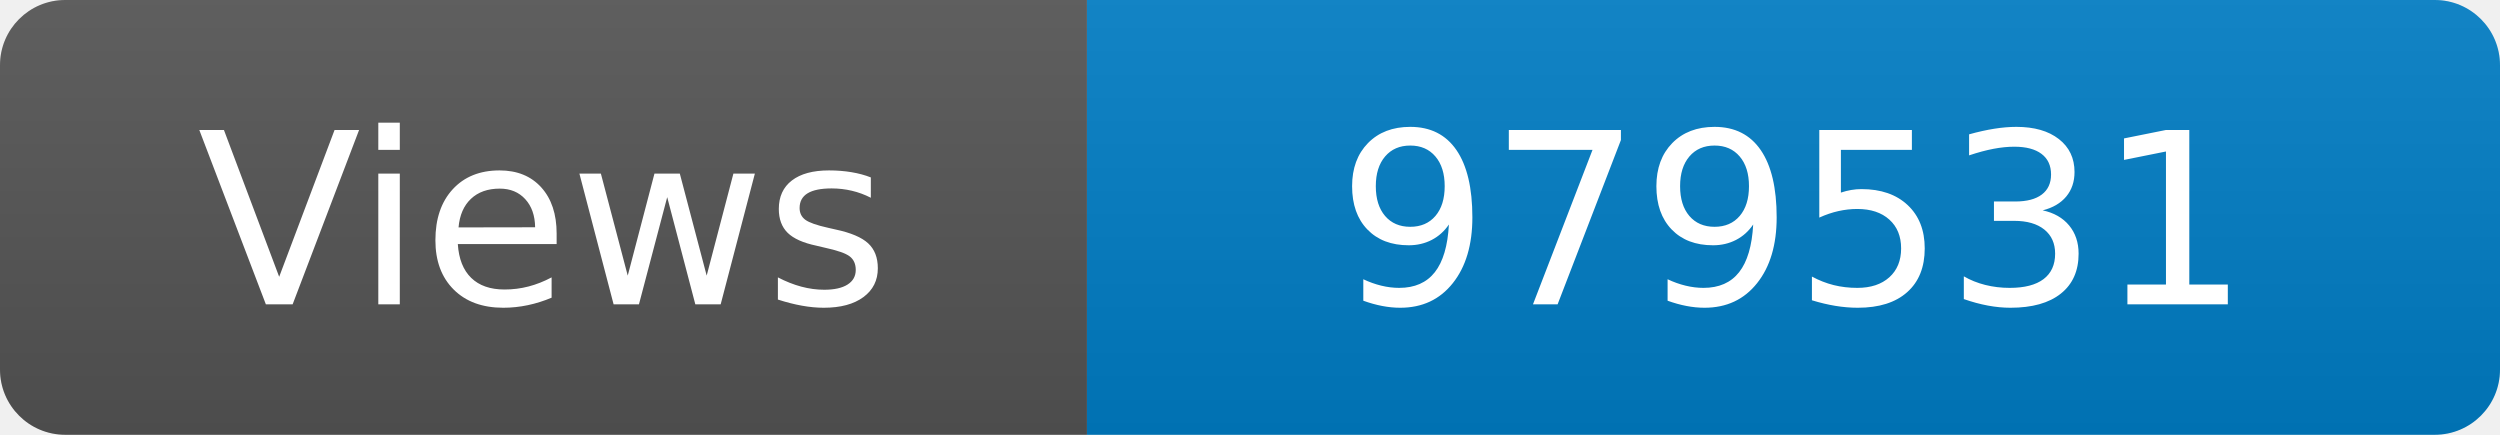
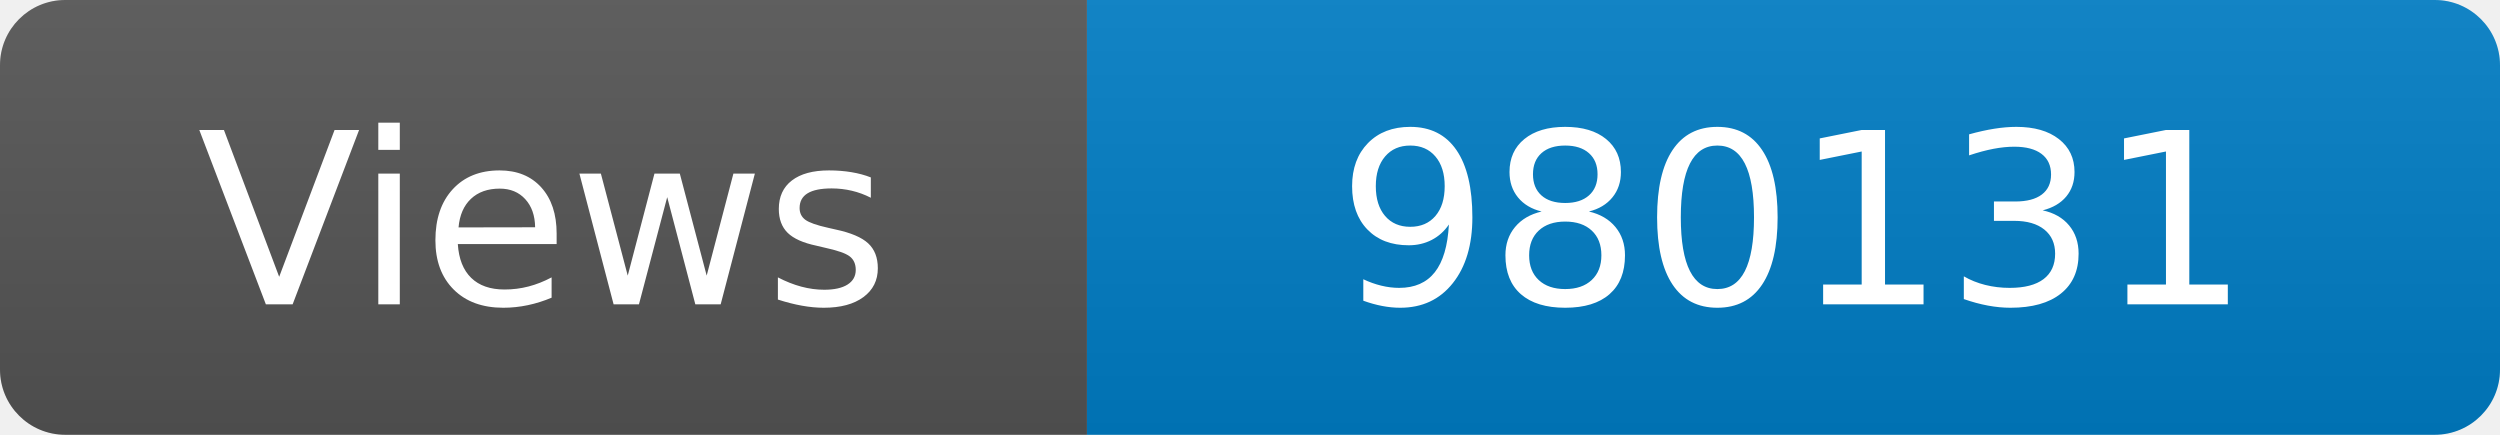
<svg xmlns="http://www.w3.org/2000/svg" width="115" height="20" role="img" aria-label="Maintained?: yes">
  <linearGradient id="s" x2="0" y2="100%">
    <stop offset="0" stop-color="#bbb" stop-opacity=".1" />
    <stop offset="1" stop-opacity=".1" />
  </linearGradient>
  <clipPath id="r">
    <rect width="115" height="20" rx="3" fill="#fff" />
  </clipPath>
  <g clip-path="url(#r)">
    <rect width="50" height="20" fill="#555" />
    <rect x="50" width="160" height="20" fill="#007ec6" />
    <rect width="115" height="20" fill="url(#s)" />
  </g>
  <g fill="#fff" text-anchor="middle" font-family="Verdana,Geneva,DejaVu Sans,sans-serif" font-size="110">
    <text x="250" y="140" transform="scale(.1)" fill="#fff">Views</text>
-     <text x="825" y="140" transform="scale(.1)" fill="#fff">979531</text>
+     <text x="825" y="140" transform="scale(.1)" fill="#fff">980131</text>
  </g>
</svg>
